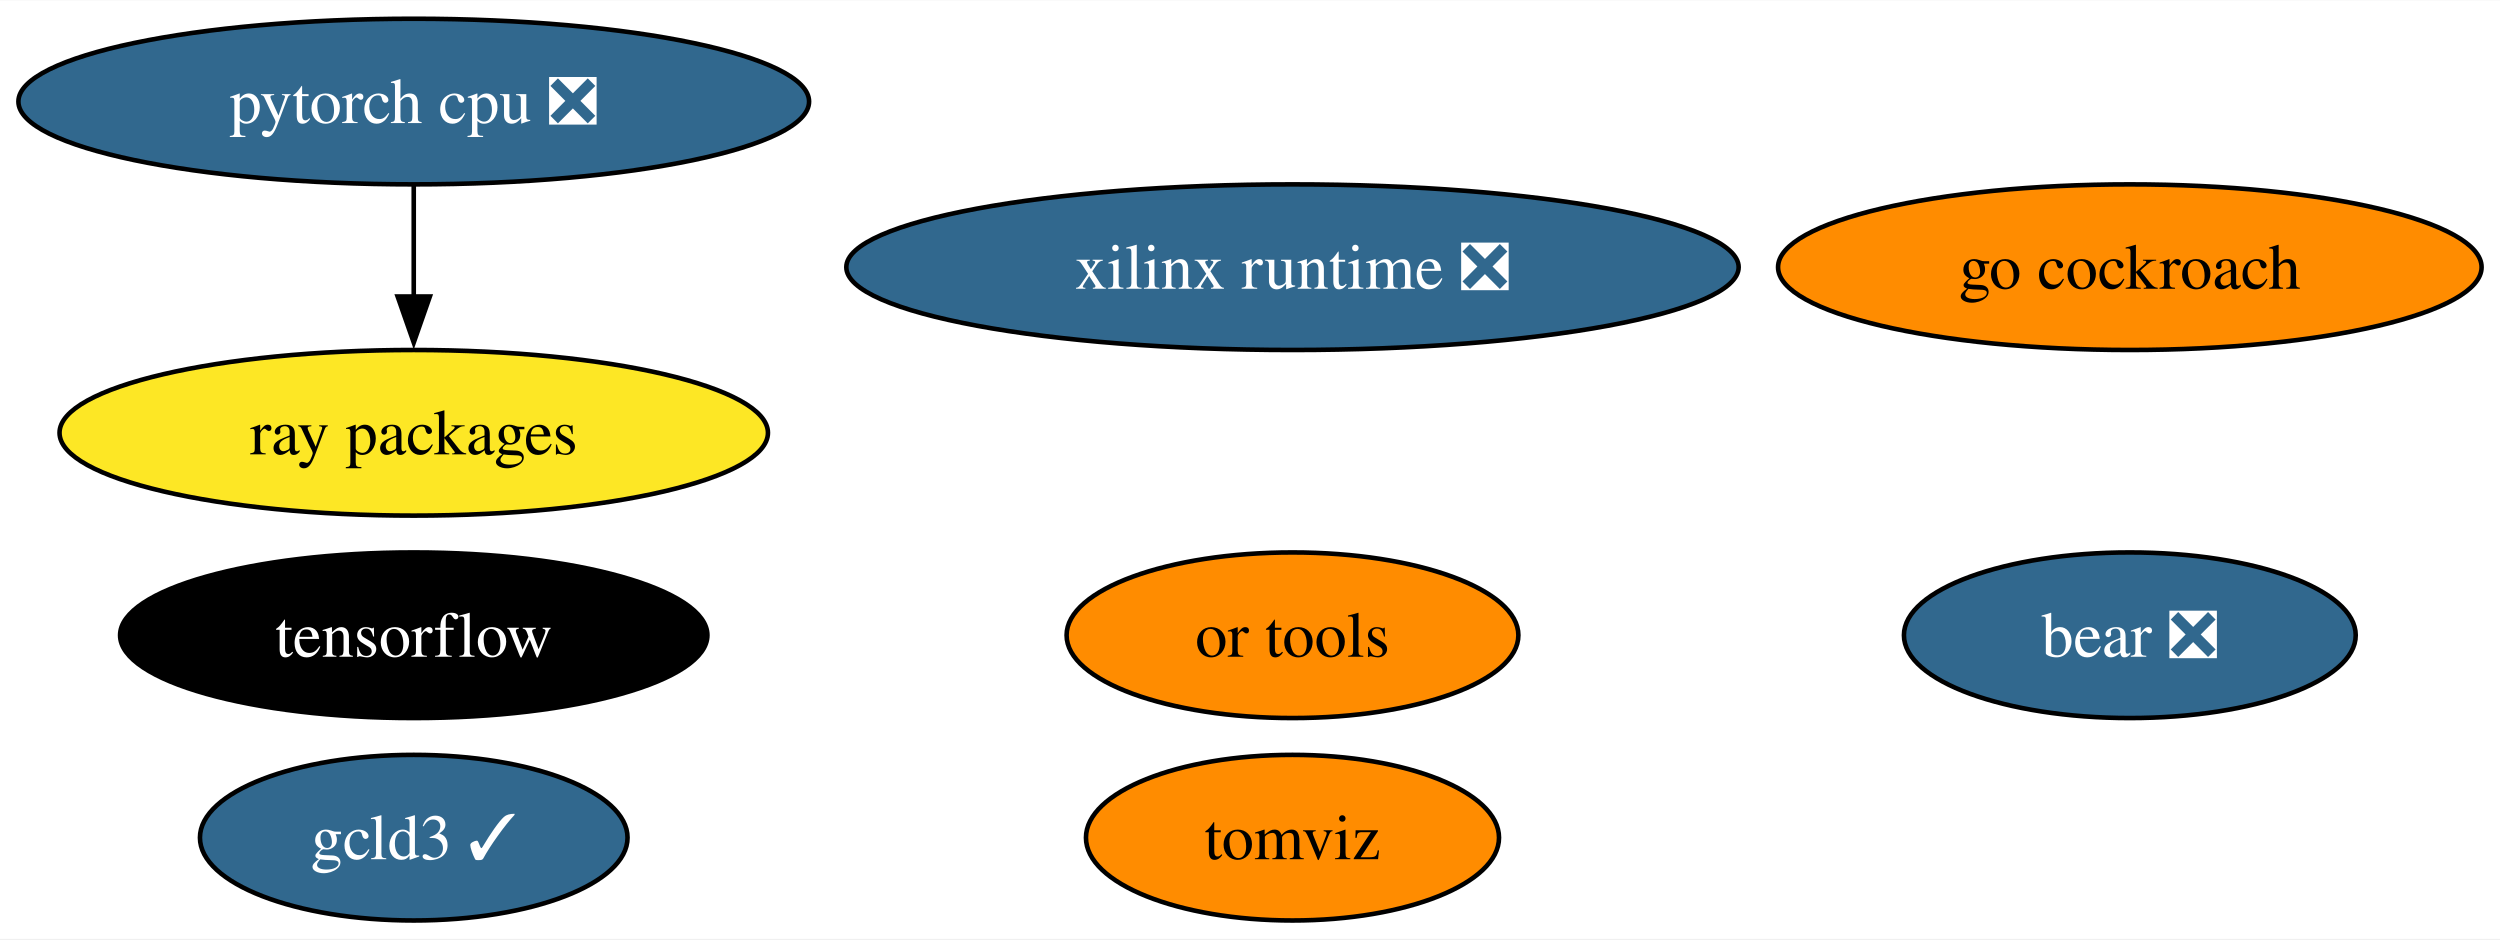
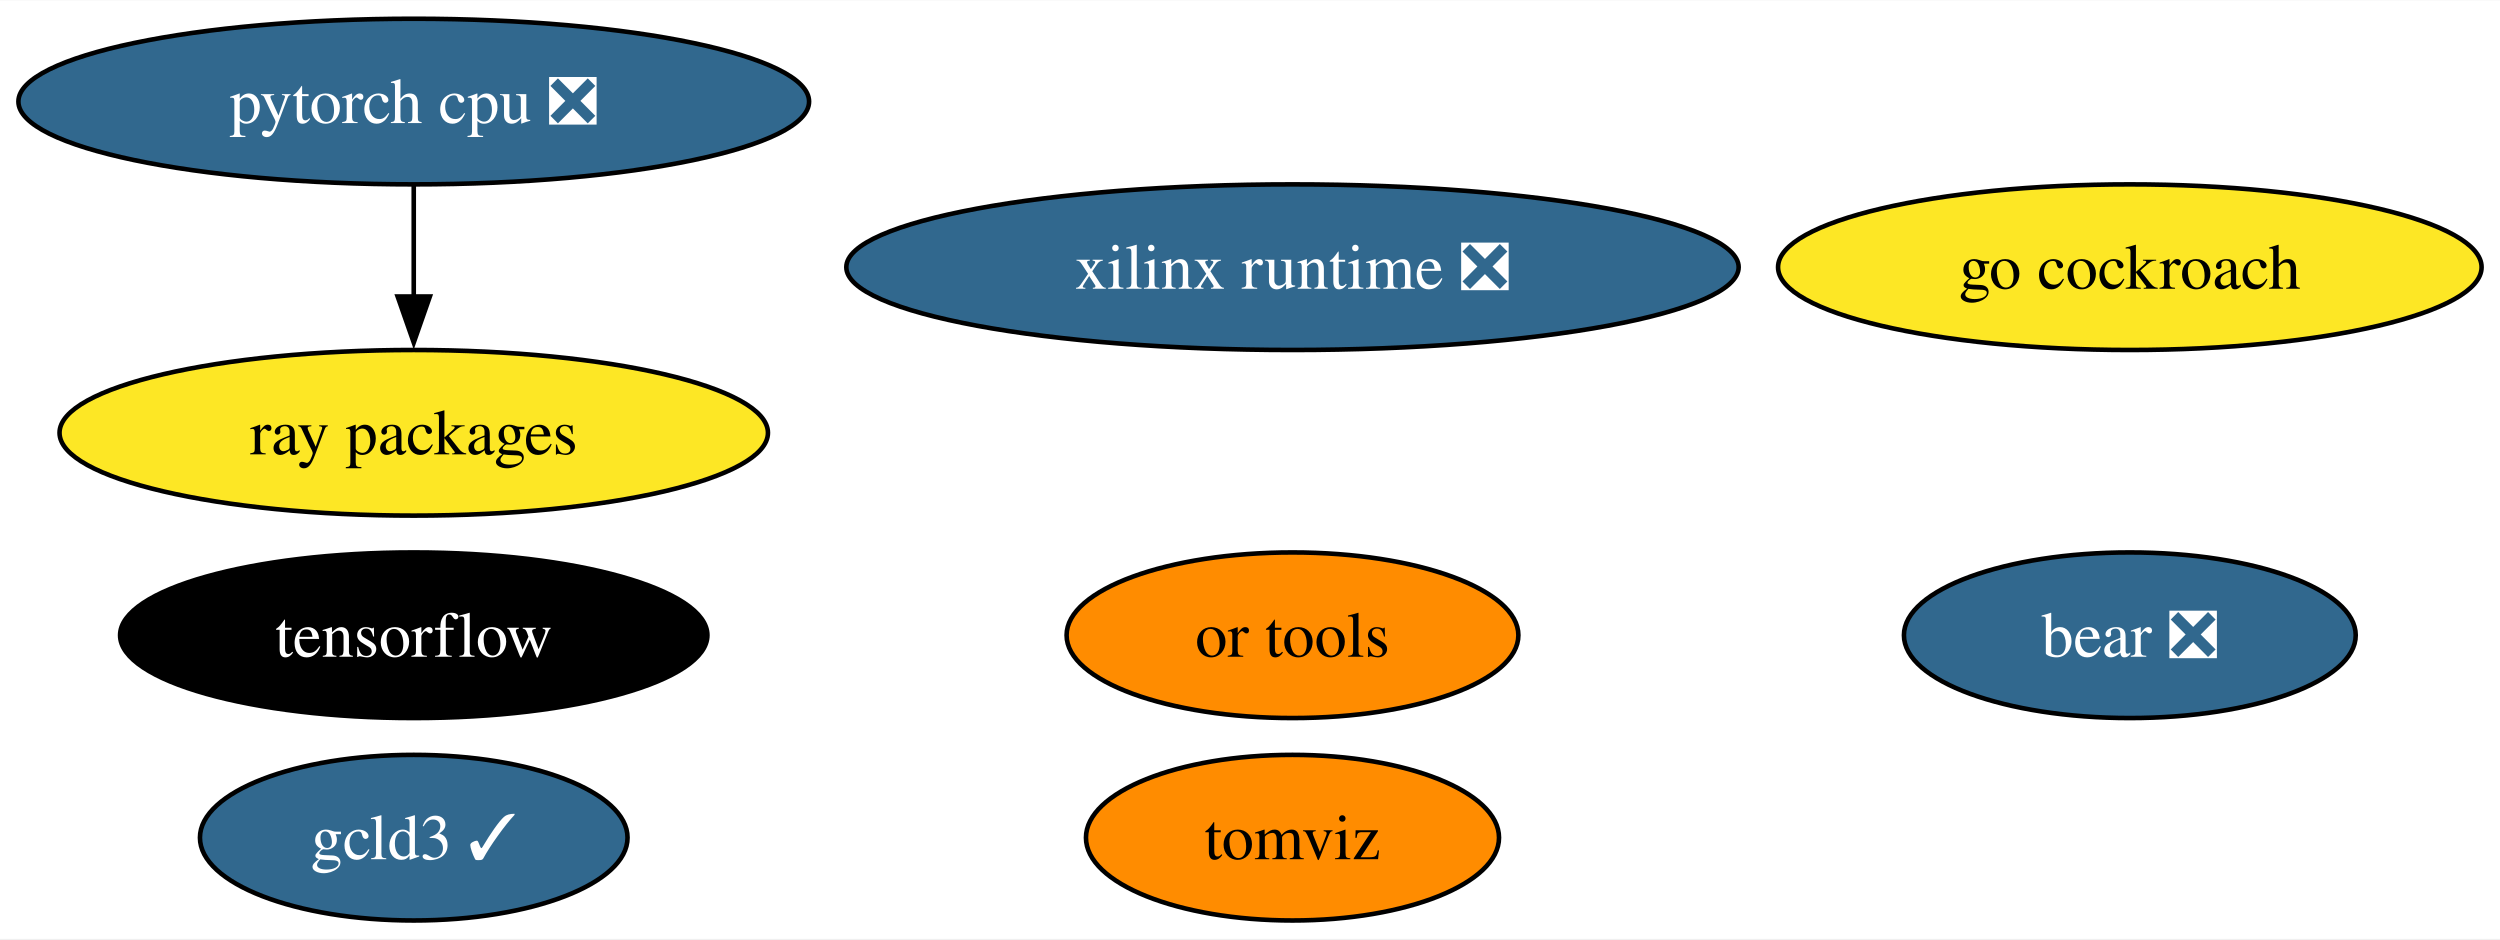
<svg xmlns="http://www.w3.org/2000/svg" xmlns:xlink="http://www.w3.org/1999/xlink" width="543pt" height="204pt" viewBox="0.00 0.00 543.39 204.00">
  <g id="graph0" class="graph" transform="scale(1 1) rotate(0) translate(4 200)">
    <polygon fill="white" stroke="none" points="-4,4 -4,-200 539.39,-200 539.39,4 -4,4" />
    <g id="node1" class="node">
      <g id="a_node1">
        <a xlink:href="https://github.com/conda-forge/tensorflow-feedstock" xlink:title="tensorflow">
          <ellipse fill="#000000" stroke="black" cx="85.93" cy="-62" rx="63.83" ry="18" />
          <text text-anchor="middle" x="85.93" y="-57.33" font-family="Times,serif" font-size="14.00" fill="white">tensorflow</text>
        </a>
      </g>
    </g>
    <g id="node2" class="node">
      <g id="a_node2">
        <a xlink:href="https://github.com/conda-forge/pytorch-cpu-feedstock/pull/227" xlink:title="pytorch cpu ❎">
          <ellipse fill="#31688e" stroke="black" cx="85.93" cy="-178" rx="85.93" ry="18" />
          <text text-anchor="middle" x="85.93" y="-173.32" font-family="Times,serif" font-size="14.00" fill="white">pytorch cpu ❎</text>
        </a>
      </g>
    </g>
    <g id="node4" class="node">
      <g id="a_node4">
        <a xlink:href="https://github.com/conda-forge/ray-packages-feedstock" xlink:title="ray packages">
          <ellipse fill="#fde725" stroke="black" cx="85.93" cy="-106" rx="76.99" ry="18" />
          <text text-anchor="middle" x="85.93" y="-101.33" font-family="Times,serif" font-size="14.00">ray packages</text>
        </a>
      </g>
    </g>
    <g id="edge1" class="edge">
      <path fill="none" stroke="black" d="M85.93,-159.7C85.93,-152.41 85.93,-143.73 85.93,-135.54" />
      <polygon fill="black" stroke="black" points="89.43,-135.62 85.93,-125.62 82.43,-135.62 89.43,-135.62" />
    </g>
    <g id="node3" class="node">
      <g id="a_node3">
        <a xlink:href="https://github.com/conda-forge/go-cockroach-feedstock" xlink:title="go cockroach">
-           <ellipse fill="#ff8c00" stroke="black" cx="458.93" cy="-142" rx="76.46" ry="18" />
+           <ellipse fill="#fde725" stroke="black" cx="458.93" cy="-142" rx="76.46" ry="18" />
          <text text-anchor="middle" x="458.93" y="-137.32" font-family="Times,serif" font-size="14.00">go cockroach</text>
        </a>
      </g>
    </g>
    <g id="node5" class="node">
      <g id="a_node5">
        <a xlink:href="https://github.com/conda-forge/tomviz-feedstock" xlink:title="tomviz">
          <ellipse fill="#ff8c00" stroke="black" cx="276.93" cy="-18" rx="44.89" ry="18" />
          <text text-anchor="middle" x="276.93" y="-13.32" font-family="Times,serif" font-size="14.00">tomviz</text>
        </a>
      </g>
    </g>
    <g id="node6" class="node">
      <g id="a_node6">
        <a xlink:href="https://github.com/conda-forge/or-tools-feedstock" xlink:title="or tools">
          <ellipse fill="#ff8c00" stroke="black" cx="276.93" cy="-62" rx="49.1" ry="18" />
          <text text-anchor="middle" x="276.93" y="-57.33" font-family="Times,serif" font-size="14.00">or tools</text>
        </a>
      </g>
    </g>
    <g id="node7" class="node">
      <g id="a_node7">
        <a xlink:href="https://github.com/conda-forge/bear-feedstock/pull/46" xlink:title="bear ❎">
          <ellipse fill="#31688e" stroke="black" cx="458.93" cy="-62" rx="49.1" ry="18" />
          <text text-anchor="middle" x="458.93" y="-57.33" font-family="Times,serif" font-size="14.00" fill="white">bear ❎</text>
        </a>
      </g>
    </g>
    <g id="node8" class="node">
      <g id="a_node8">
        <a xlink:href="https://github.com/conda-forge/xilinx-runtime-feedstock/pull/33" xlink:title="xilinx runtime ❎">
          <ellipse fill="#31688e" stroke="black" cx="276.93" cy="-142" rx="96.98" ry="18" />
          <text text-anchor="middle" x="276.93" y="-137.32" font-family="Times,serif" font-size="14.00" fill="white">xilinx runtime ❎</text>
        </a>
      </g>
    </g>
    <g id="node9" class="node">
      <g id="a_node9">
        <a xlink:href="https://github.com/conda-forge/gcld3-feedstock/pull/8" xlink:title="gcld3 ✓">
          <ellipse fill="#31688e" stroke="black" cx="85.93" cy="-18" rx="46.47" ry="18" />
          <text text-anchor="middle" x="85.93" y="-13.32" font-family="Times,serif" font-size="14.00" fill="white">gcld3 ✓</text>
        </a>
      </g>
    </g>
  </g>
</svg>
